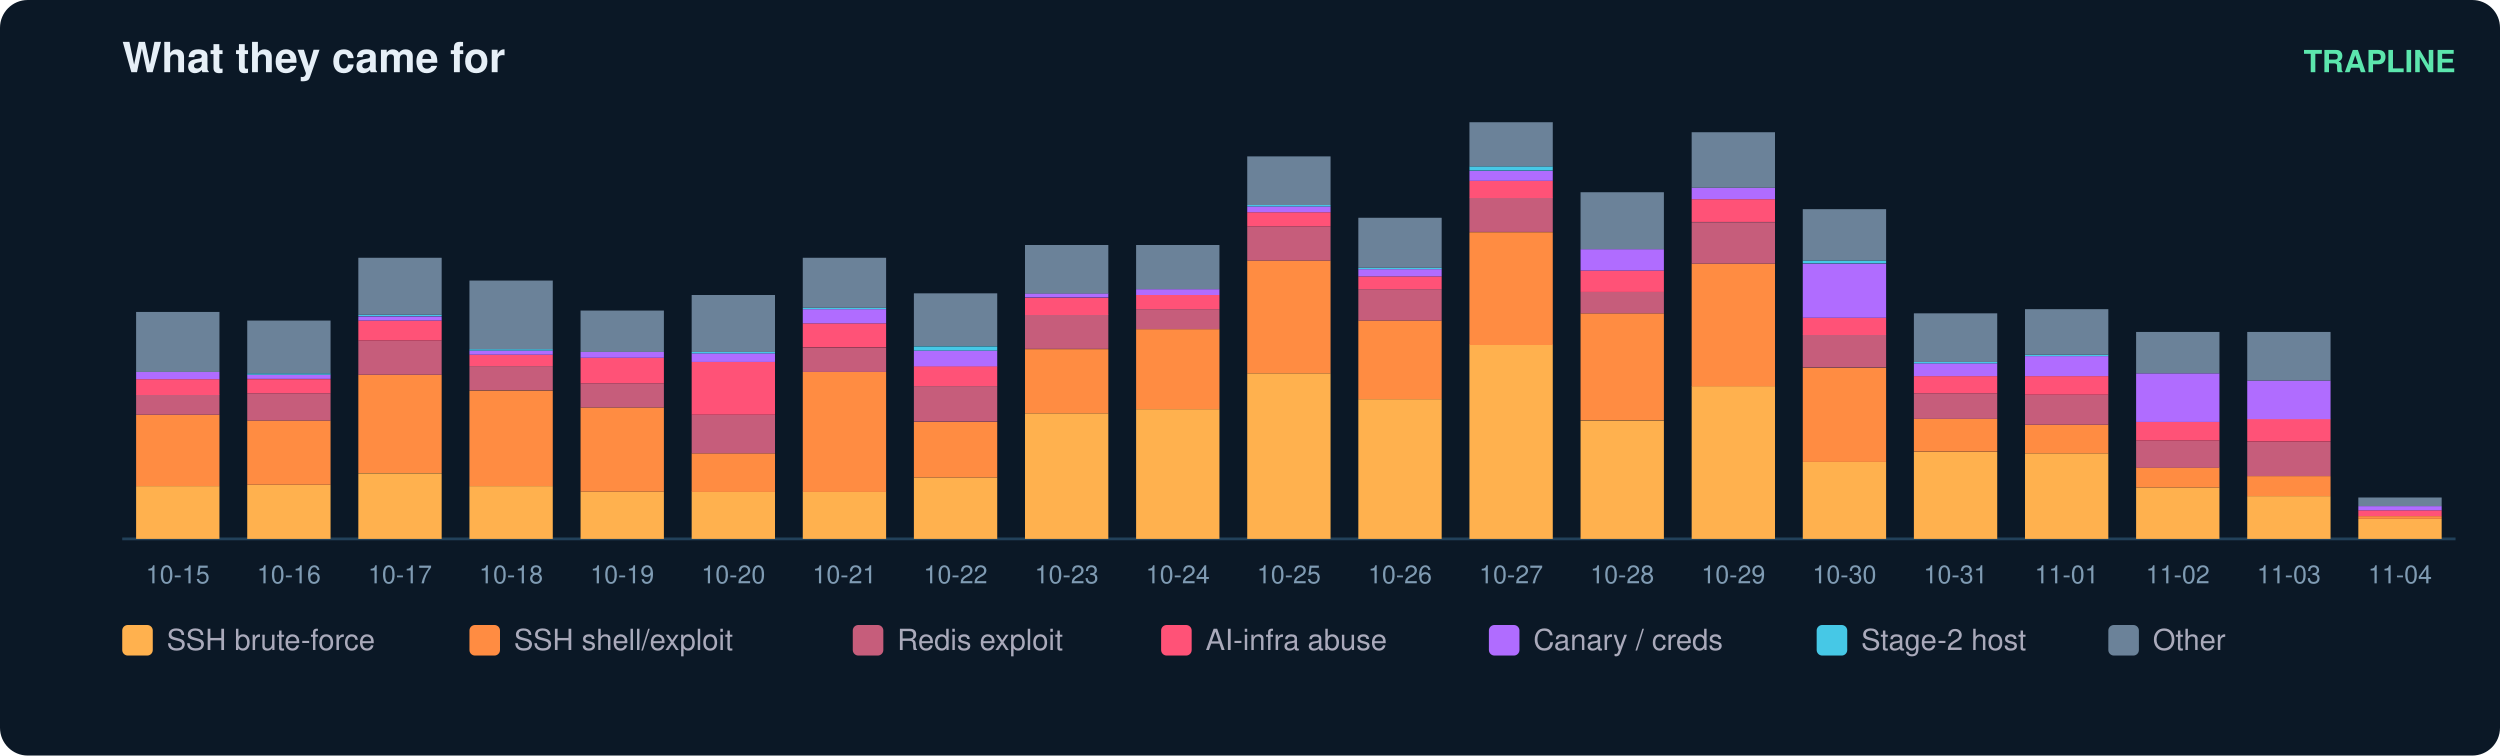
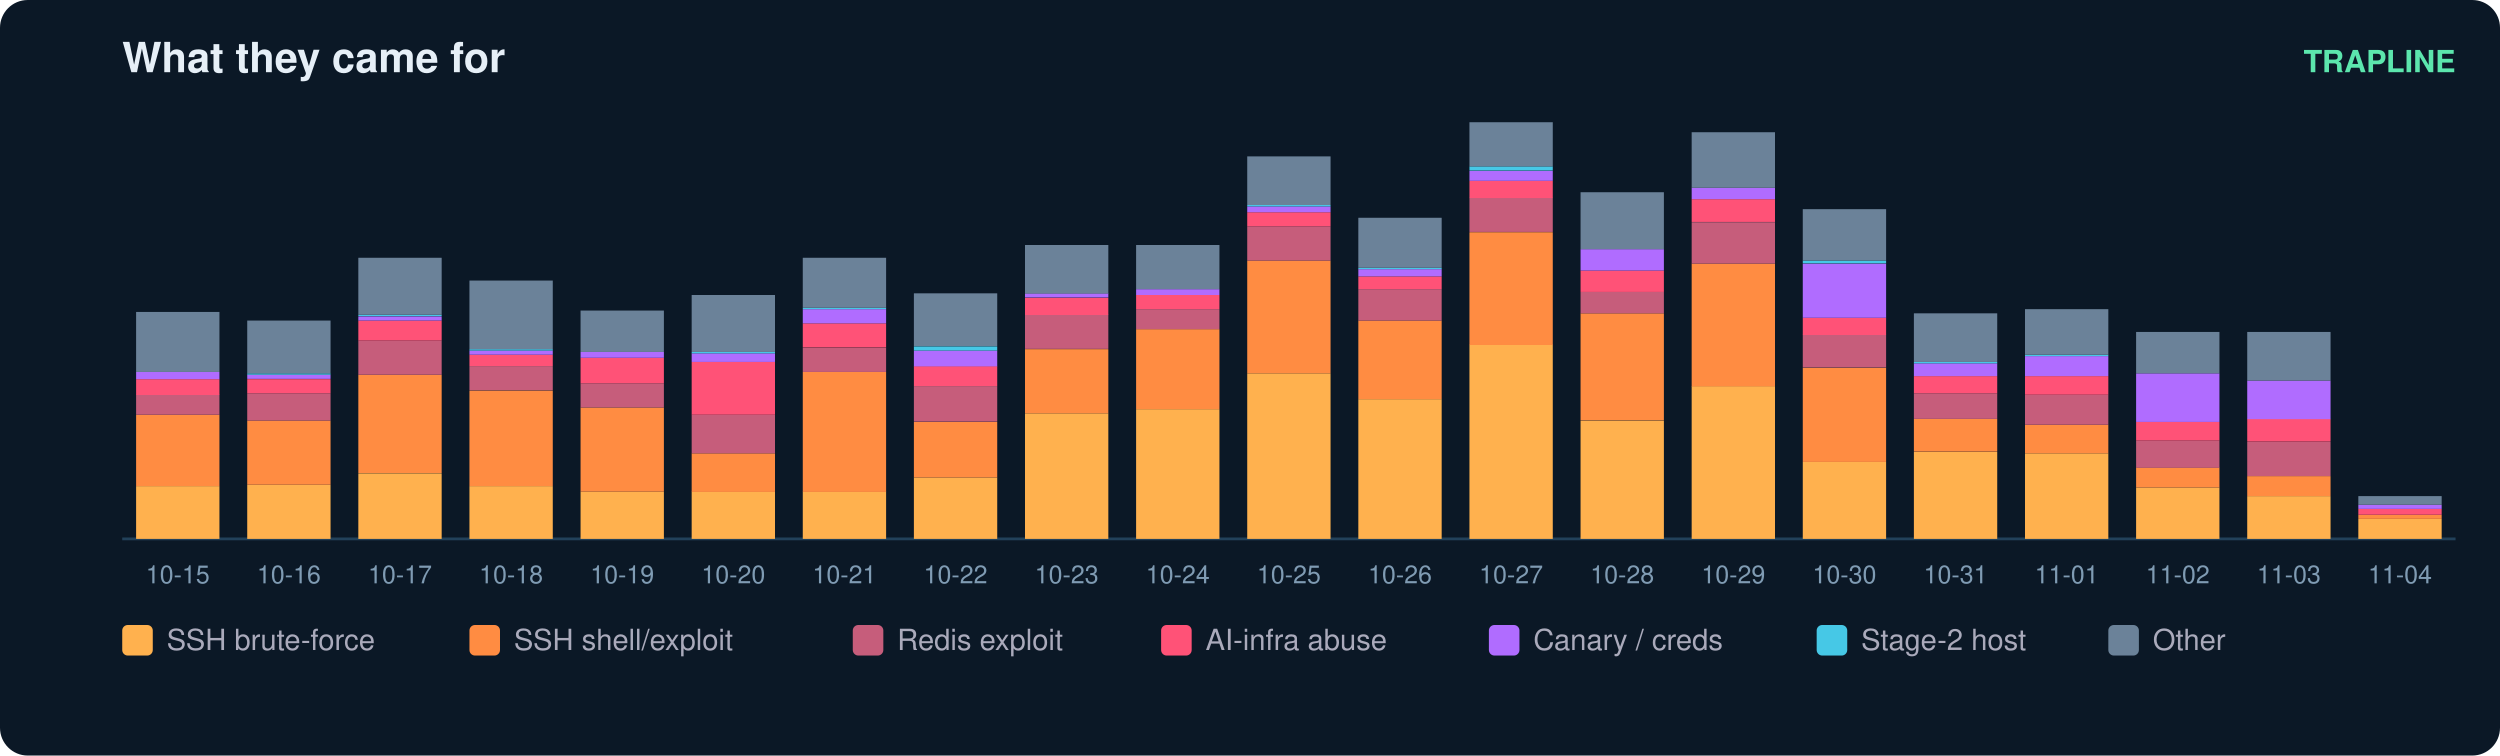
<svg xmlns="http://www.w3.org/2000/svg" width="900" height="272" viewBox="0 0 900 272" font-family="ui-sans-serif,Segoe UI,Helvetica,Arial">
  <rect width="900" height="272" rx="10" fill="#0b1826" />
  <text x="44" y="26" fill="#e6eff7" font-size="15" font-weight="700">What they came for</text>
  <text x="884" y="26" fill="#5ce6ad" font-size="11" text-anchor="end" font-weight="600">TRAPLINE</text>
  <line x1="44" y1="194" x2="884" y2="194" stroke="#22415a" />
  <rect x="49" y="175.0" width="30" height="19.0" fill="#ffb14e" />
  <rect x="49" y="149.3" width="30" height="25.7" fill="#ff8c42" />
  <rect x="49" y="142.1" width="30" height="7.2" fill="#c65d7b" />
  <rect x="49" y="136.5" width="30" height="5.7" fill="#ff5277" />
  <rect x="49" y="133.9" width="30" height="2.6" fill="#b06cff" />
  <rect x="49" y="112.3" width="30" height="21.6" fill="#6b8299" />
  <text x="64.0" y="210.0" fill="#7f9bb3" font-size="9" text-anchor="middle">10-15</text>
  <rect x="89" y="174.5" width="30" height="19.5" fill="#ffb14e" />
  <rect x="89" y="151.4" width="30" height="23.1" fill="#ff8c42" />
  <rect x="89" y="141.6" width="30" height="9.8" fill="#c65d7b" />
  <rect x="89" y="136.5" width="30" height="5.1" fill="#ff5277" />
  <rect x="89" y="134.9" width="30" height="1.5" fill="#b06cff" />
  <rect x="89" y="134.4" width="30" height="0.5" fill="#46c8e6" />
  <rect x="89" y="115.4" width="30" height="19.0" fill="#6b8299" />
  <text x="104.0" y="210.0" fill="#7f9bb3" font-size="9" text-anchor="middle">10-16</text>
  <rect x="129" y="170.4" width="30" height="23.6" fill="#ffb14e" />
  <rect x="129" y="134.9" width="30" height="35.4" fill="#ff8c42" />
  <rect x="129" y="122.6" width="30" height="12.3" fill="#c65d7b" />
  <rect x="129" y="115.4" width="30" height="7.2" fill="#ff5277" />
  <rect x="129" y="113.9" width="30" height="1.5" fill="#b06cff" />
  <rect x="129" y="113.3" width="30" height="0.5" fill="#46c8e6" />
  <rect x="129" y="92.8" width="30" height="20.5" fill="#6b8299" />
  <text x="144.0" y="210.0" fill="#7f9bb3" font-size="9" text-anchor="middle">10-17</text>
  <rect x="169" y="175.0" width="30" height="19.0" fill="#ffb14e" />
  <rect x="169" y="140.6" width="30" height="34.4" fill="#ff8c42" />
  <rect x="169" y="131.8" width="30" height="8.7" fill="#c65d7b" />
  <rect x="169" y="127.7" width="30" height="4.1" fill="#ff5277" />
  <rect x="169" y="126.2" width="30" height="1.5" fill="#b06cff" />
  <rect x="169" y="125.7" width="30" height="0.5" fill="#46c8e6" />
  <rect x="169" y="101.0" width="30" height="24.7" fill="#6b8299" />
  <text x="184.0" y="210.0" fill="#7f9bb3" font-size="9" text-anchor="middle">10-18</text>
  <rect x="209" y="177.0" width="30" height="17.0" fill="#ffb14e" />
  <rect x="209" y="146.7" width="30" height="30.3" fill="#ff8c42" />
  <rect x="209" y="138.0" width="30" height="8.7" fill="#c65d7b" />
  <rect x="209" y="128.8" width="30" height="9.2" fill="#ff5277" />
  <rect x="209" y="126.7" width="30" height="2.1" fill="#b06cff" />
  <rect x="209" y="111.8" width="30" height="14.9" fill="#6b8299" />
  <text x="224.0" y="210.0" fill="#7f9bb3" font-size="9" text-anchor="middle">10-19</text>
  <rect x="249" y="177.0" width="30" height="17.0" fill="#ffb14e" />
  <rect x="249" y="163.2" width="30" height="13.9" fill="#ff8c42" />
  <rect x="249" y="149.3" width="30" height="13.9" fill="#c65d7b" />
  <rect x="249" y="130.3" width="30" height="19.0" fill="#ff5277" />
  <rect x="249" y="127.2" width="30" height="3.1" fill="#b06cff" />
  <rect x="249" y="126.7" width="30" height="0.5" fill="#46c8e6" />
  <rect x="249" y="106.2" width="30" height="20.5" fill="#6b8299" />
  <text x="264.0" y="210.0" fill="#7f9bb3" font-size="9" text-anchor="middle">10-20</text>
  <rect x="289" y="177.0" width="30" height="17.0" fill="#ffb14e" />
  <rect x="289" y="133.9" width="30" height="43.2" fill="#ff8c42" />
  <rect x="289" y="125.2" width="30" height="8.7" fill="#c65d7b" />
  <rect x="289" y="116.4" width="30" height="8.7" fill="#ff5277" />
  <rect x="289" y="111.3" width="30" height="5.1" fill="#b06cff" />
  <rect x="289" y="110.8" width="30" height="0.5" fill="#46c8e6" />
  <rect x="289" y="92.8" width="30" height="18.0" fill="#6b8299" />
  <text x="304.0" y="210.0" fill="#7f9bb3" font-size="9" text-anchor="middle">10-21</text>
  <rect x="329" y="171.9" width="30" height="22.1" fill="#ffb14e" />
  <rect x="329" y="151.9" width="30" height="20.0" fill="#ff8c42" />
  <rect x="329" y="139.0" width="30" height="12.8" fill="#c65d7b" />
  <rect x="329" y="131.8" width="30" height="7.2" fill="#ff5277" />
  <rect x="329" y="126.2" width="30" height="5.7" fill="#b06cff" />
  <rect x="329" y="124.7" width="30" height="1.5" fill="#46c8e6" />
  <rect x="329" y="105.6" width="30" height="19.0" fill="#6b8299" />
  <text x="344.0" y="210.0" fill="#7f9bb3" font-size="9" text-anchor="middle">10-22</text>
  <rect x="369" y="148.8" width="30" height="45.2" fill="#ffb14e" />
  <rect x="369" y="125.7" width="30" height="23.1" fill="#ff8c42" />
  <rect x="369" y="113.3" width="30" height="12.3" fill="#c65d7b" />
  <rect x="369" y="107.2" width="30" height="6.2" fill="#ff5277" />
  <rect x="369" y="105.6" width="30" height="1.5" fill="#b06cff" />
  <rect x="369" y="88.2" width="30" height="17.5" fill="#6b8299" />
  <text x="384.0" y="210.0" fill="#7f9bb3" font-size="9" text-anchor="middle">10-23</text>
  <rect x="409" y="147.3" width="30" height="46.7" fill="#ffb14e" />
  <rect x="409" y="118.5" width="30" height="28.8" fill="#ff8c42" />
  <rect x="409" y="111.3" width="30" height="7.2" fill="#c65d7b" />
  <rect x="409" y="106.2" width="30" height="5.1" fill="#ff5277" />
  <rect x="409" y="104.1" width="30" height="2.1" fill="#b06cff" />
  <rect x="409" y="88.2" width="30" height="15.9" fill="#6b8299" />
  <text x="424.0" y="210.0" fill="#7f9bb3" font-size="9" text-anchor="middle">10-24</text>
  <rect x="449" y="134.4" width="30" height="59.6" fill="#ffb14e" />
  <rect x="449" y="93.8" width="30" height="40.6" fill="#ff8c42" />
  <rect x="449" y="81.5" width="30" height="12.3" fill="#c65d7b" />
  <rect x="449" y="76.4" width="30" height="5.1" fill="#ff5277" />
  <rect x="449" y="74.3" width="30" height="2.1" fill="#b06cff" />
  <rect x="449" y="73.8" width="30" height="0.5" fill="#46c8e6" />
  <rect x="449" y="56.3" width="30" height="17.5" fill="#6b8299" />
  <text x="464.0" y="210.0" fill="#7f9bb3" font-size="9" text-anchor="middle">10-25</text>
  <rect x="489" y="143.7" width="30" height="50.3" fill="#ffb14e" />
  <rect x="489" y="115.4" width="30" height="28.3" fill="#ff8c42" />
  <rect x="489" y="104.1" width="30" height="11.3" fill="#c65d7b" />
  <rect x="489" y="99.5" width="30" height="4.6" fill="#ff5277" />
  <rect x="489" y="96.9" width="30" height="2.6" fill="#b06cff" />
  <rect x="489" y="96.4" width="30" height="0.5" fill="#46c8e6" />
  <rect x="489" y="78.4" width="30" height="18.0" fill="#6b8299" />
  <text x="504.0" y="210.0" fill="#7f9bb3" font-size="9" text-anchor="middle">10-26</text>
  <rect x="529" y="124.1" width="30" height="69.9" fill="#ffb14e" />
  <rect x="529" y="83.6" width="30" height="40.6" fill="#ff8c42" />
  <rect x="529" y="71.2" width="30" height="12.3" fill="#c65d7b" />
  <rect x="529" y="65.1" width="30" height="6.2" fill="#ff5277" />
  <rect x="529" y="61.5" width="30" height="3.6" fill="#b06cff" />
  <rect x="529" y="59.9" width="30" height="1.5" fill="#46c8e6" />
  <rect x="529" y="44.0" width="30" height="15.9" fill="#6b8299" />
  <text x="544.0" y="210.0" fill="#7f9bb3" font-size="9" text-anchor="middle">10-27</text>
  <rect x="569" y="151.4" width="30" height="42.6" fill="#ffb14e" />
  <rect x="569" y="112.8" width="30" height="38.5" fill="#ff8c42" />
  <rect x="569" y="105.1" width="30" height="7.7" fill="#c65d7b" />
  <rect x="569" y="97.4" width="30" height="7.7" fill="#ff5277" />
  <rect x="569" y="89.7" width="30" height="7.7" fill="#b06cff" />
  <rect x="569" y="69.2" width="30" height="20.5" fill="#6b8299" />
  <text x="584.0" y="210.0" fill="#7f9bb3" font-size="9" text-anchor="middle">10-28</text>
  <rect x="609" y="139.0" width="30" height="55.0" fill="#ffb14e" />
  <rect x="609" y="94.9" width="30" height="44.2" fill="#ff8c42" />
  <rect x="609" y="80.0" width="30" height="14.9" fill="#c65d7b" />
  <rect x="609" y="71.7" width="30" height="8.2" fill="#ff5277" />
  <rect x="609" y="67.6" width="30" height="4.1" fill="#b06cff" />
  <rect x="609" y="47.6" width="30" height="20.0" fill="#6b8299" />
  <text x="624.0" y="210.0" fill="#7f9bb3" font-size="9" text-anchor="middle">10-29</text>
  <rect x="649" y="166.3" width="30" height="27.7" fill="#ffb14e" />
  <rect x="649" y="132.4" width="30" height="33.9" fill="#ff8c42" />
  <rect x="649" y="120.5" width="30" height="11.8" fill="#c65d7b" />
  <rect x="649" y="114.4" width="30" height="6.2" fill="#ff5277" />
  <rect x="649" y="94.9" width="30" height="19.5" fill="#b06cff" />
  <rect x="649" y="93.8" width="30" height="1.0" fill="#46c8e6" />
  <rect x="649" y="75.3" width="30" height="18.5" fill="#6b8299" />
  <text x="664.0" y="210.0" fill="#7f9bb3" font-size="9" text-anchor="middle">10-30</text>
  <rect x="689" y="162.7" width="30" height="31.3" fill="#ffb14e" />
  <rect x="689" y="150.8" width="30" height="11.8" fill="#ff8c42" />
  <rect x="689" y="141.6" width="30" height="9.2" fill="#c65d7b" />
  <rect x="689" y="135.4" width="30" height="6.2" fill="#ff5277" />
  <rect x="689" y="130.8" width="30" height="4.6" fill="#b06cff" />
  <rect x="689" y="130.3" width="30" height="0.5" fill="#46c8e6" />
  <rect x="689" y="112.8" width="30" height="17.5" fill="#6b8299" />
  <text x="704.0" y="210.0" fill="#7f9bb3" font-size="9" text-anchor="middle">10-31</text>
  <rect x="729" y="163.2" width="30" height="30.8" fill="#ffb14e" />
  <rect x="729" y="152.9" width="30" height="10.3" fill="#ff8c42" />
  <rect x="729" y="142.1" width="30" height="10.8" fill="#c65d7b" />
  <rect x="729" y="135.4" width="30" height="6.7" fill="#ff5277" />
  <rect x="729" y="128.2" width="30" height="7.2" fill="#b06cff" />
  <rect x="729" y="127.7" width="30" height="0.5" fill="#46c8e6" />
  <rect x="729" y="111.3" width="30" height="16.4" fill="#6b8299" />
  <text x="744.0" y="210.0" fill="#7f9bb3" font-size="9" text-anchor="middle">11-01</text>
  <rect x="769" y="175.5" width="30" height="18.5" fill="#ffb14e" />
  <rect x="769" y="168.3" width="30" height="7.2" fill="#ff8c42" />
  <rect x="769" y="158.6" width="30" height="9.8" fill="#c65d7b" />
  <rect x="769" y="151.9" width="30" height="6.7" fill="#ff5277" />
  <rect x="769" y="134.4" width="30" height="17.5" fill="#b06cff" />
  <rect x="769" y="119.5" width="30" height="14.9" fill="#6b8299" />
  <text x="784.0" y="210.0" fill="#7f9bb3" font-size="9" text-anchor="middle">11-02</text>
  <rect x="809" y="178.6" width="30" height="15.4" fill="#ffb14e" />
  <rect x="809" y="171.4" width="30" height="7.2" fill="#ff8c42" />
  <rect x="809" y="159.1" width="30" height="12.3" fill="#c65d7b" />
  <rect x="809" y="150.8" width="30" height="8.2" fill="#ff5277" />
  <rect x="809" y="137.0" width="30" height="13.9" fill="#b06cff" />
  <rect x="809" y="119.5" width="30" height="17.5" fill="#6b8299" />
  <text x="824.0" y="210.0" fill="#7f9bb3" font-size="9" text-anchor="middle">11-03</text>
  <rect x="849" y="186.8" width="30" height="7.2" fill="#ffb14e" />
-   <rect x="849" y="185.8" width="30" height="1.0" fill="#ff8c42" />
-   <rect x="849" y="183.7" width="30" height="2.1" fill="#ff5277" />
-   <rect x="849" y="182.2" width="30" height="1.5" fill="#b06cff" />
-   <rect x="849" y="179.1" width="30" height="3.1" fill="#6b8299" />
+   <rect x="849" y="185.3" width="30" height="1.5" fill="#ff8c42" />
+   <rect x="849" y="183.2" width="30" height="2.1" fill="#ff5277" />
+   <rect x="849" y="181.7" width="30" height="1.5" fill="#b06cff" />
+   <rect x="849" y="178.6" width="30" height="3.1" fill="#6b8299" />
  <text x="864.0" y="210.0" fill="#7f9bb3" font-size="9" text-anchor="middle">11-04</text>
  <rect x="44" y="225" width="11" height="11" rx="2" fill="#ffb14e" />
  <text x="60" y="234" fill="#aab" font-size="10.5">SSH brute-force</text>
  <rect x="169" y="225" width="11" height="11" rx="2" fill="#ff8c42" />
  <text x="185" y="234" fill="#aab" font-size="10.5">SSH shell/exploit</text>
  <rect x="307" y="225" width="11" height="11" rx="2" fill="#c65d7b" />
  <text x="323" y="234" fill="#aab" font-size="10.5">Redis exploit</text>
  <rect x="418" y="225" width="11" height="11" rx="2" fill="#ff5277" />
  <text x="434" y="234" fill="#aab" font-size="10.5">AI-infra abuse</text>
  <rect x="536" y="225" width="11" height="11" rx="2" fill="#b06cff" />
  <text x="552" y="234" fill="#aab" font-size="10.5">Canary / creds</text>
  <rect x="654" y="225" width="11" height="11" rx="2" fill="#46c8e6" />
  <text x="670" y="234" fill="#aab" font-size="10.5">Stage-2 host</text>
  <rect x="759" y="225" width="11" height="11" rx="2" fill="#6b8299" />
  <text x="775" y="234" fill="#aab" font-size="10.5">Other</text>
</svg>
